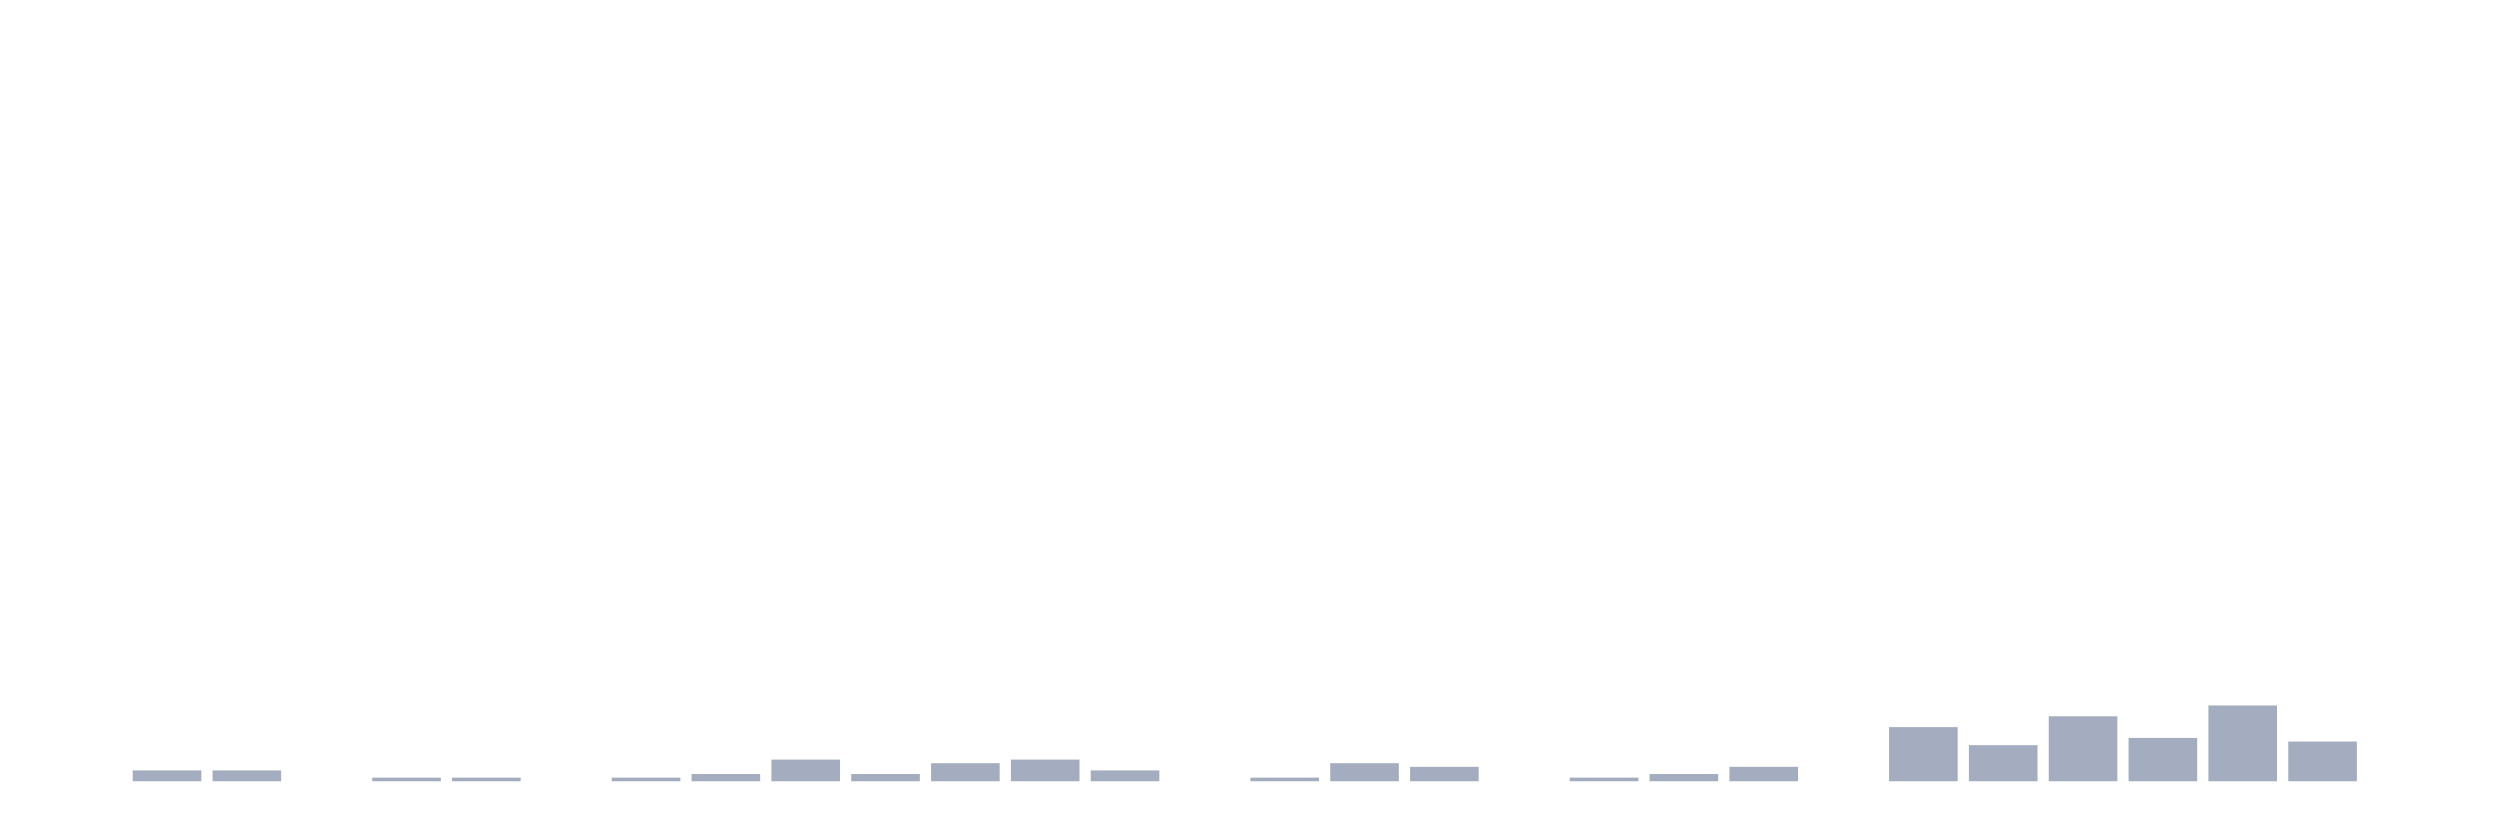
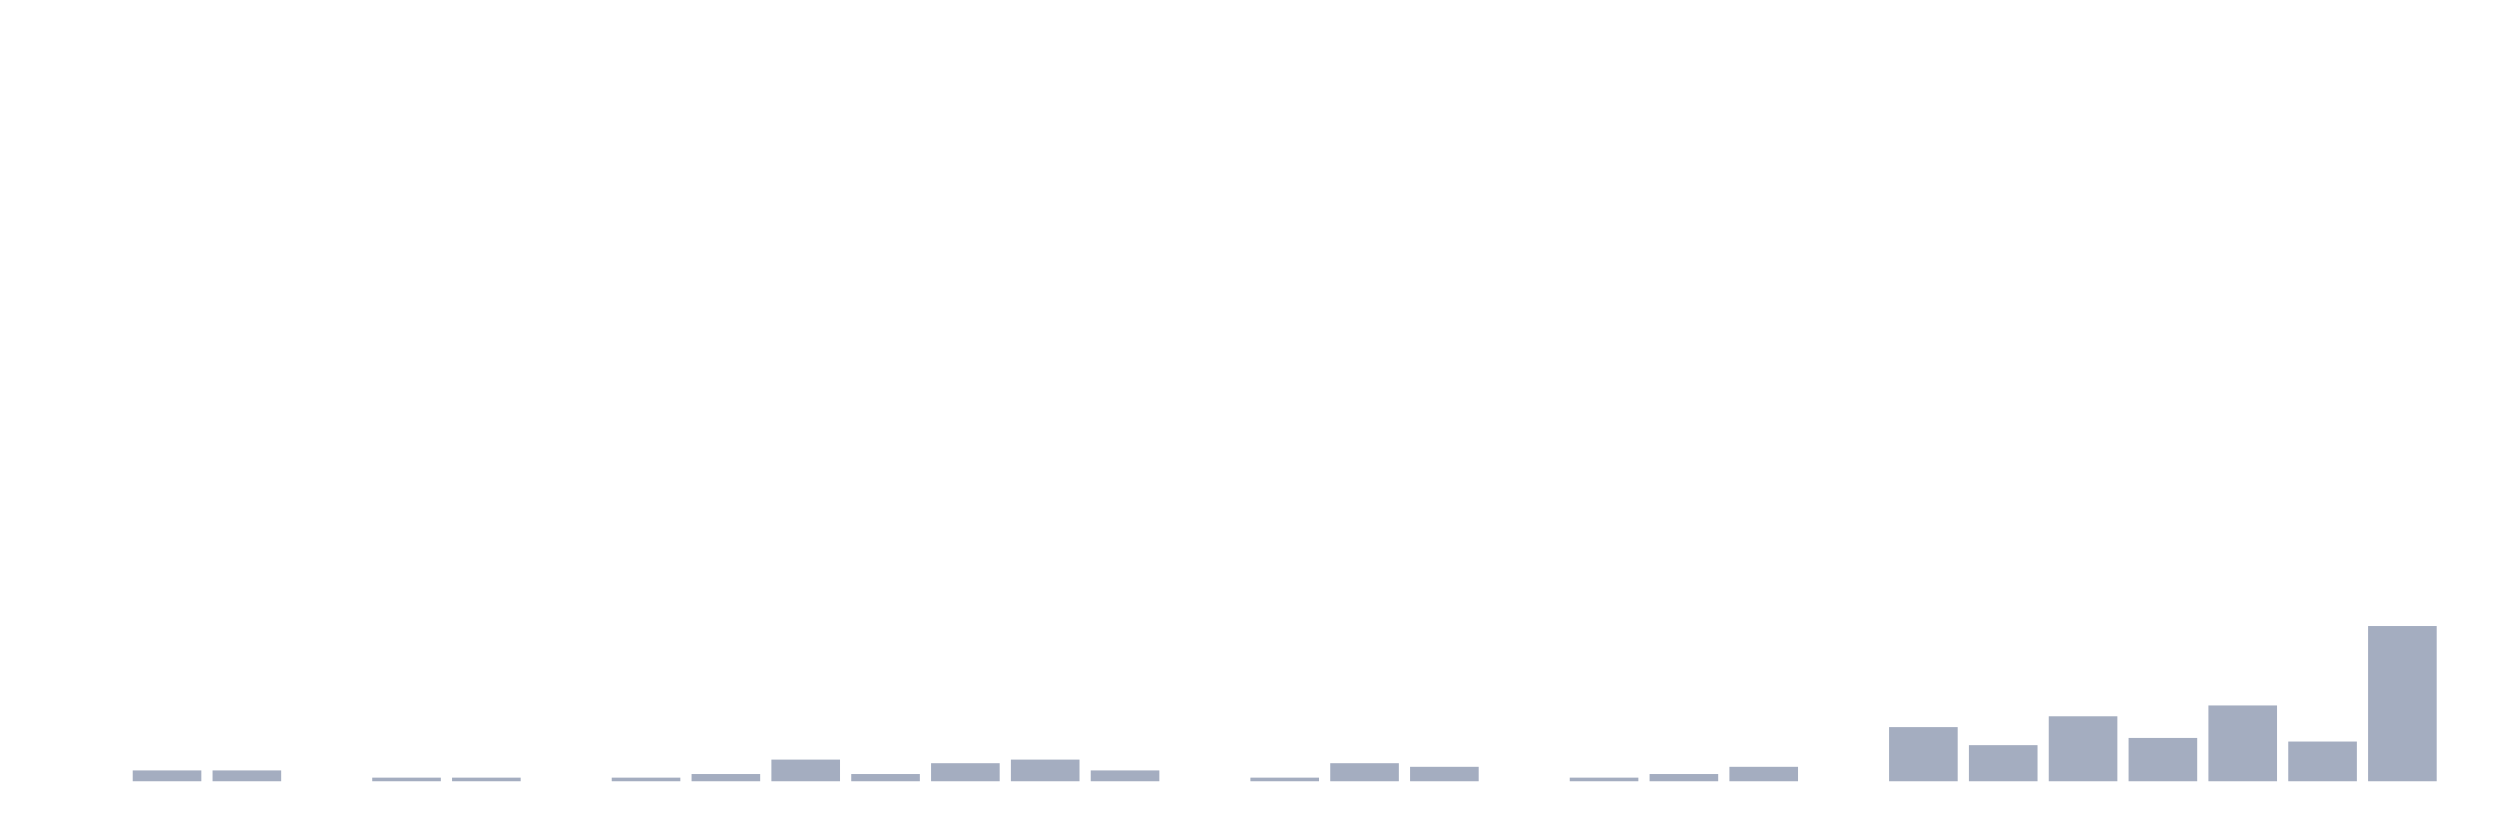
<svg xmlns="http://www.w3.org/2000/svg" viewBox="0 0 480 160">
  <g transform="translate(10,10)">
    <rect class="bar" x="0.153" width="13.175" y="140" height="0" fill="rgb(164,173,192)" />
    <rect class="bar" x="15.482" width="13.175" y="137.921" height="2.079" fill="rgb(164,173,192)" />
    <rect class="bar" x="30.81" width="13.175" y="137.921" height="2.079" fill="rgb(164,173,192)" />
    <rect class="bar" x="46.138" width="13.175" y="140" height="0" fill="rgb(164,173,192)" />
    <rect class="bar" x="61.466" width="13.175" y="139.307" height="0.693" fill="rgb(164,173,192)" />
    <rect class="bar" x="76.794" width="13.175" y="139.307" height="0.693" fill="rgb(164,173,192)" />
    <rect class="bar" x="92.123" width="13.175" y="140" height="0" fill="rgb(164,173,192)" />
    <rect class="bar" x="107.451" width="13.175" y="139.307" height="0.693" fill="rgb(164,173,192)" />
    <rect class="bar" x="122.779" width="13.175" y="138.614" height="1.386" fill="rgb(164,173,192)" />
    <rect class="bar" x="138.107" width="13.175" y="135.842" height="4.158" fill="rgb(164,173,192)" />
    <rect class="bar" x="153.436" width="13.175" y="138.614" height="1.386" fill="rgb(164,173,192)" />
    <rect class="bar" x="168.764" width="13.175" y="136.535" height="3.465" fill="rgb(164,173,192)" />
    <rect class="bar" x="184.092" width="13.175" y="135.842" height="4.158" fill="rgb(164,173,192)" />
    <rect class="bar" x="199.42" width="13.175" y="137.921" height="2.079" fill="rgb(164,173,192)" />
    <rect class="bar" x="214.748" width="13.175" y="140" height="0" fill="rgb(164,173,192)" />
    <rect class="bar" x="230.077" width="13.175" y="139.307" height="0.693" fill="rgb(164,173,192)" />
    <rect class="bar" x="245.405" width="13.175" y="136.535" height="3.465" fill="rgb(164,173,192)" />
    <rect class="bar" x="260.733" width="13.175" y="137.228" height="2.772" fill="rgb(164,173,192)" />
    <rect class="bar" x="276.061" width="13.175" y="140" height="0" fill="rgb(164,173,192)" />
    <rect class="bar" x="291.39" width="13.175" y="139.307" height="0.693" fill="rgb(164,173,192)" />
    <rect class="bar" x="306.718" width="13.175" y="138.614" height="1.386" fill="rgb(164,173,192)" />
    <rect class="bar" x="322.046" width="13.175" y="137.228" height="2.772" fill="rgb(164,173,192)" />
    <rect class="bar" x="337.374" width="13.175" y="140" height="0" fill="rgb(164,173,192)" />
    <rect class="bar" x="352.702" width="13.175" y="129.604" height="10.396" fill="rgb(164,173,192)" />
    <rect class="bar" x="368.031" width="13.175" y="133.069" height="6.931" fill="rgb(164,173,192)" />
    <rect class="bar" x="383.359" width="13.175" y="127.525" height="12.475" fill="rgb(164,173,192)" />
    <rect class="bar" x="398.687" width="13.175" y="131.683" height="8.317" fill="rgb(164,173,192)" />
    <rect class="bar" x="414.015" width="13.175" y="125.446" height="14.554" fill="rgb(164,173,192)" />
    <rect class="bar" x="429.344" width="13.175" y="132.376" height="7.624" fill="rgb(164,173,192)" />
-     <rect class="bar" x="444.672" width="13.175" y="140" height="0" fill="rgb(164,173,192)" />
+     <rect class="bar" x="444.672" width="13.175" y="110.198" height="29.802" fill="rgb(164,173,192)" />
  </g>
</svg>
